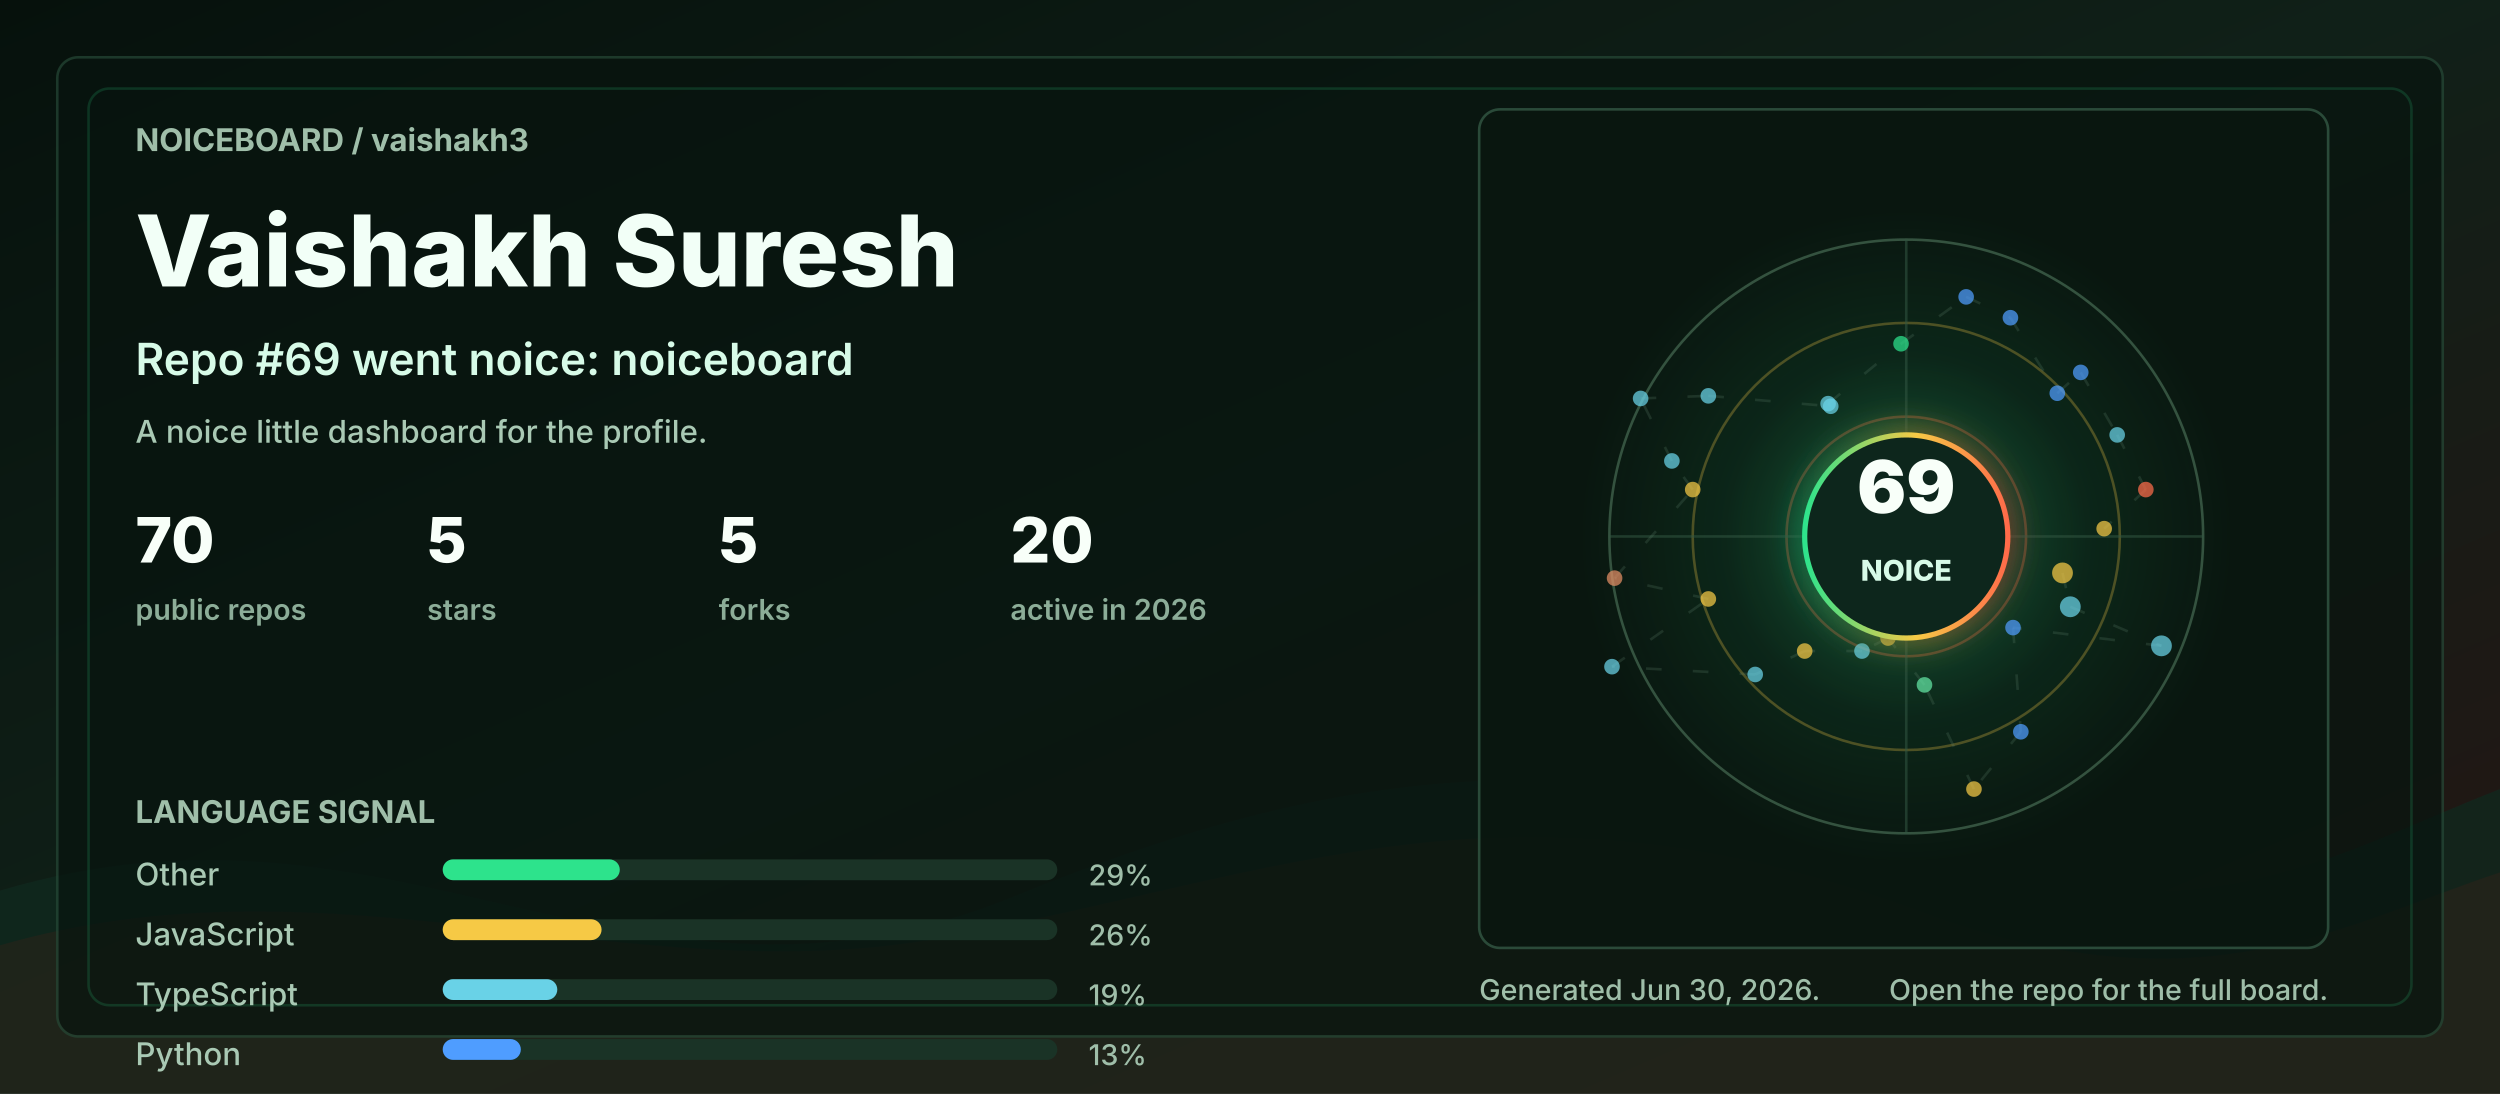
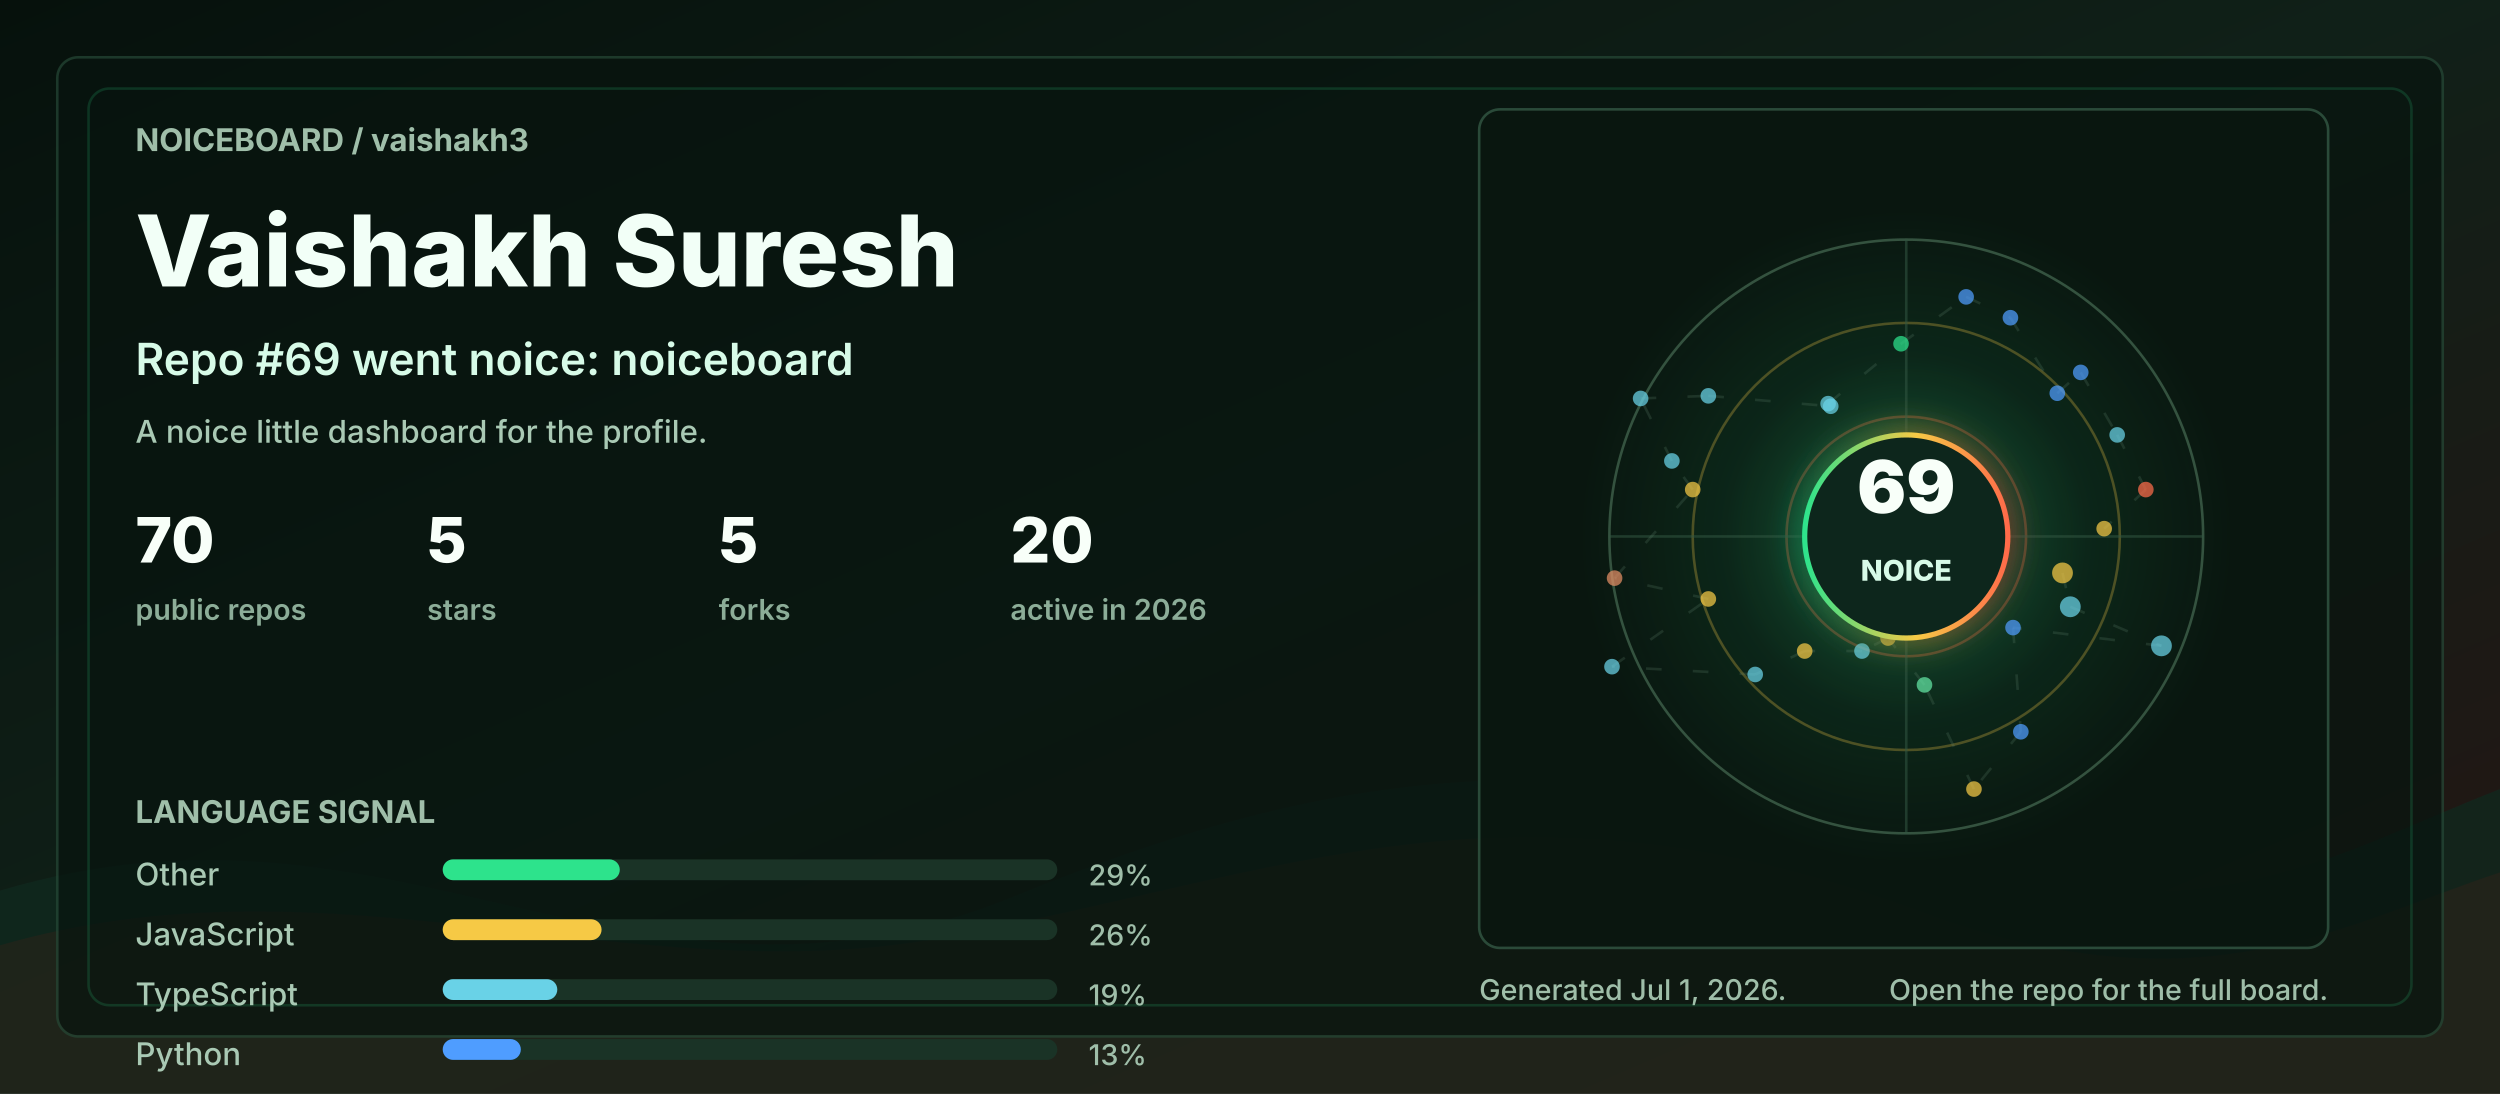
<svg xmlns="http://www.w3.org/2000/svg" width="960" height="420" viewBox="0 0 960 420" role="img" aria-labelledby="title desc">
  <defs>
    <linearGradient id="bg" x1="0" y1="0" x2="1" y2="1">
      <stop offset="0" stop-color="#06110c" />
      <stop offset="0.48" stop-color="#102018" />
      <stop offset="1" stop-color="#251513" />
    </linearGradient>
    <linearGradient id="accent" x1="0" y1="0" x2="1" y2="0">
      <stop offset="0" stop-color="#2de38c" />
      <stop offset="0.55" stop-color="#f6c945" />
      <stop offset="1" stop-color="#ff6b4a" />
    </linearGradient>
    <radialGradient id="halo" cx="50%" cy="50%" r="50%">
      <stop offset="0" stop-color="#2de38c" stop-opacity="0.36" />
      <stop offset="0.55" stop-color="#2de38c" stop-opacity="0.08" />
      <stop offset="1" stop-color="#2de38c" stop-opacity="0" />
    </radialGradient>
    <filter id="softGlow" x="-30%" y="-30%" width="160%" height="160%">
      <feGaussianBlur stdDeviation="6" result="blur" />
      <feMerge>
        <feMergeNode in="blur" />
        <feMergeNode in="SourceGraphic" />
      </feMerge>
    </filter>
    <style>
      .label { fill: #9fbea9; font: 700 12px ui-sans-serif, system-ui, -apple-system, BlinkMacSystemFont, "Segoe UI", sans-serif; letter-spacing: 0; }
      .tiny { fill: #9fbea9; font: 500 11px ui-sans-serif, system-ui, -apple-system, BlinkMacSystemFont, "Segoe UI", sans-serif; letter-spacing: 0; }
      .title { fill: #f2fff7; font: 800 38px ui-sans-serif, system-ui, -apple-system, BlinkMacSystemFont, "Segoe UI", sans-serif; letter-spacing: 0; }
      .subtitle { fill: #d7fbe8; font: 600 17px ui-sans-serif, system-ui, -apple-system, BlinkMacSystemFont, "Segoe UI", sans-serif; letter-spacing: 0; }
      .metric { fill: #f8fff9; font: 800 24px ui-sans-serif, system-ui, -apple-system, BlinkMacSystemFont, "Segoe UI", sans-serif; letter-spacing: 0; }
      .metric-label { fill: #8cad98; font: 600 11px ui-sans-serif, system-ui, -apple-system, BlinkMacSystemFont, "Segoe UI", sans-serif; letter-spacing: 0; }
      .repo { fill: #f8fff9; font: 750 16px ui-sans-serif, system-ui, -apple-system, BlinkMacSystemFont, "Segoe UI", sans-serif; letter-spacing: 0; }
      .muted { fill: #a9c9b4; font: 500 12px ui-sans-serif, system-ui, -apple-system, BlinkMacSystemFont, "Segoe UI", sans-serif; letter-spacing: 0; }
      .ring { animation: ring 9s linear infinite; transform-origin: 692px 206px; }
      .float { animation: float 5s ease-in-out infinite; }
      .pulse { animation: pulse 2.8s ease-in-out infinite; }
      .draw { stroke-dasharray: 6 12; animation: dash 13s linear infinite; }
      @keyframes ring { to { transform: rotate(360deg); } }
      @keyframes dash { to { stroke-dashoffset: -140; } }
      @keyframes pulse { 0%, 100% { opacity: .56; } 50% { opacity: 1; } }
      @keyframes float { 0%, 100% { transform: translateY(0); } 50% { transform: translateY(-7px); } }
      @media (prefers-reduced-motion: reduce) { * { animation: none !important; } }
    </style>
  </defs>
  <rect width="960" height="420" rx="0" fill="url(#bg)" />
  <path d="M0 342 C154 296 244 404 390 344 C520 291 615 284 754 330 C846 361 896 328 960 303 L960 420 L0 420 Z" fill="#10281e" opacity="0.78" />
  <path d="M0 363 C128 326 242 382 362 360 C493 336 581 292 738 350 C845 390 902 354 960 335 L960 420 L0 420 Z" fill="#3b1f17" opacity="0.34" />
  <rect x="22" y="22" width="916" height="376" rx="8" fill="#07130e" opacity="0.72" stroke="#244634" />
  <rect x="34" y="34" width="892" height="352" rx="8" fill="none" stroke="#2de38c" opacity="0.16" />
  <g transform="translate(52 58)">
    <text class="label" x="0" y="0">NOICEBOARD / vaishakh3</text>
    <text class="title" x="0" y="52">Vaishakh Suresh</text>
    <text class="subtitle" x="0" y="86">Repo #69 went noice: noiceboard</text>
    <text class="muted" x="0" y="112">A noice little dashboard for the profile.</text>
    <g transform="translate(0 158)">
      <g transform="translate(0 0)">
        <text class="metric" x="0" y="0">70</text>
        <text class="metric-label" x="0" y="22">public repos</text>
      </g>
      <g transform="translate(112 0)">
        <text class="metric" x="0" y="0">5</text>
        <text class="metric-label" x="0" y="22">stars</text>
      </g>
      <g transform="translate(224 0)">
        <text class="metric" x="0" y="0">5</text>
        <text class="metric-label" x="0" y="22">forks</text>
      </g>
      <g transform="translate(336 0)">
        <text class="metric" x="0" y="0">20</text>
        <text class="metric-label" x="0" y="22">active in 2026</text>
      </g>
    </g>
    <g transform="translate(0 258)">
      <text class="label" x="0" y="0">LANGUAGE SIGNAL</text>
      <g transform="translate(0 24)">
        <text class="muted" x="0" y="0">Other</text>
        <rect x="118" y="-10" width="236" height="8" rx="4" fill="#1a3326" />
        <rect x="118" y="-10" width="68" height="8" rx="4" fill="#2de38c" />
        <text class="tiny" x="366" y="0">29%</text>
      </g>
      <g transform="translate(0 47)">
        <text class="muted" x="0" y="0">JavaScript</text>
        <rect x="118" y="-10" width="236" height="8" rx="4" fill="#1a3326" />
        <rect x="118" y="-10" width="61" height="8" rx="4" fill="#f6c945" />
        <text class="tiny" x="366" y="0">26%</text>
      </g>
      <g transform="translate(0 70)">
        <text class="muted" x="0" y="0">TypeScript</text>
        <rect x="118" y="-10" width="236" height="8" rx="4" fill="#1a3326" />
        <rect x="118" y="-10" width="44" height="8" rx="4" fill="#69d2e7" />
        <text class="tiny" x="366" y="0">19%</text>
      </g>
      <g transform="translate(0 93)">
        <text class="muted" x="0" y="0">Python</text>
        <rect x="118" y="-10" width="236" height="8" rx="4" fill="#1a3326" />
        <rect x="118" y="-10" width="30" height="8" rx="4" fill="#4f9dff" />
        <text class="tiny" x="366" y="0">13%</text>
      </g>
    </g>
  </g>
  <g transform="translate(568 42)">
    <rect x="0" y="0" width="326" height="322" rx="8" fill="#08160f" opacity="0.82" stroke="#315642" />
    <circle cx="164" cy="164" r="126" fill="url(#halo)" class="pulse" />
    <circle cx="164" cy="164" r="114" fill="none" stroke="#34523f" stroke-width="1" />
    <circle cx="164" cy="164" r="82" fill="none" stroke="#f6c945" stroke-opacity="0.28" stroke-width="1" class="ring" />
    <circle cx="164" cy="164" r="46" fill="none" stroke="#ff6b4a" stroke-opacity="0.28" stroke-width="1" class="ring" />
    <line x1="50" y1="164" x2="278" y2="164" stroke="#315642" stroke-opacity="0.55" />
    <line x1="164" y1="50" x2="164" y2="278" stroke="#315642" stroke-opacity="0.55" />
    <line x1="224" y1="178" x2="227" y2="191" stroke="#5c7e68" stroke-opacity="0.24" stroke-width="1" class="draw" />
    <line x1="227" y1="191" x2="262" y2="206" stroke="#5c7e68" stroke-opacity="0.24" stroke-width="1" class="draw" />
    <line x1="262" y1="206" x2="205" y2="199" stroke="#5c7e68" stroke-opacity="0.24" stroke-width="1" class="draw" />
    <line x1="205" y1="199" x2="208" y2="239" stroke="#5c7e68" stroke-opacity="0.24" stroke-width="1" class="draw" />
    <line x1="208" y1="239" x2="190" y2="261" stroke="#5c7e68" stroke-opacity="0.24" stroke-width="1" class="draw" />
    <line x1="190" y1="261" x2="171" y2="221" stroke="#5c7e68" stroke-opacity="0.24" stroke-width="1" class="draw" />
    <line x1="171" y1="221" x2="157" y2="203" stroke="#5c7e68" stroke-opacity="0.24" stroke-width="1" class="draw" />
    <line x1="157" y1="203" x2="147" y2="208" stroke="#5c7e68" stroke-opacity="0.24" stroke-width="1" class="draw" />
    <line x1="147" y1="208" x2="125" y2="208" stroke="#5c7e68" stroke-opacity="0.24" stroke-width="1" class="draw" />
    <line x1="125" y1="208" x2="106" y2="217" stroke="#5c7e68" stroke-opacity="0.24" stroke-width="1" class="draw" />
    <line x1="106" y1="217" x2="51" y2="214" stroke="#5c7e68" stroke-opacity="0.24" stroke-width="1" class="draw" />
    <line x1="51" y1="214" x2="88" y2="188" stroke="#5c7e68" stroke-opacity="0.24" stroke-width="1" class="draw" />
    <line x1="88" y1="188" x2="52" y2="180" stroke="#5c7e68" stroke-opacity="0.24" stroke-width="1" class="draw" />
    <line x1="52" y1="180" x2="82" y2="146" stroke="#5c7e68" stroke-opacity="0.24" stroke-width="1" class="draw" />
    <line x1="82" y1="146" x2="74" y2="135" stroke="#5c7e68" stroke-opacity="0.24" stroke-width="1" class="draw" />
    <line x1="74" y1="135" x2="62" y2="111" stroke="#5c7e68" stroke-opacity="0.24" stroke-width="1" class="draw" />
    <line x1="62" y1="111" x2="88" y2="110" stroke="#5c7e68" stroke-opacity="0.24" stroke-width="1" class="draw" />
    <line x1="88" y1="110" x2="135" y2="114" stroke="#5c7e68" stroke-opacity="0.24" stroke-width="1" class="draw" />
    <line x1="135" y1="114" x2="134" y2="113" stroke="#5c7e68" stroke-opacity="0.24" stroke-width="1" class="draw" />
    <line x1="134" y1="113" x2="162" y2="90" stroke="#5c7e68" stroke-opacity="0.24" stroke-width="1" class="draw" />
    <line x1="162" y1="90" x2="187" y2="72" stroke="#5c7e68" stroke-opacity="0.24" stroke-width="1" class="draw" />
    <line x1="187" y1="72" x2="204" y2="80" stroke="#5c7e68" stroke-opacity="0.24" stroke-width="1" class="draw" />
    <line x1="204" y1="80" x2="222" y2="109" stroke="#5c7e68" stroke-opacity="0.24" stroke-width="1" class="draw" />
    <line x1="222" y1="109" x2="231" y2="101" stroke="#5c7e68" stroke-opacity="0.24" stroke-width="1" class="draw" />
    <line x1="231" y1="101" x2="245" y2="125" stroke="#5c7e68" stroke-opacity="0.24" stroke-width="1" class="draw" />
    <line x1="245" y1="125" x2="256" y2="146" stroke="#5c7e68" stroke-opacity="0.24" stroke-width="1" class="draw" />
    <line x1="256" y1="146" x2="240" y2="161" stroke="#5c7e68" stroke-opacity="0.24" stroke-width="1" class="draw" />
    <circle cx="224" cy="178" r="4" fill="#f6c945" opacity="0.72" class="pulse" />
    <circle cx="227" cy="191" r="4" fill="#69d2e7" opacity="0.72" class="" />
    <circle cx="262" cy="206" r="4" fill="#69d2e7" opacity="0.72" class="" />
    <circle cx="205" cy="199" r="3" fill="#4f9dff" opacity="0.72" class="pulse" />
    <circle cx="208" cy="239" r="3" fill="#4f9dff" opacity="0.72" class="" />
    <circle cx="190" cy="261" r="3" fill="#f6c945" opacity="0.72" class="" />
    <circle cx="171" cy="221" r="3" fill="#63e6a4" opacity="0.72" class="pulse" />
    <circle cx="157" cy="203" r="3" fill="#f6c945" opacity="0.72" class="" />
    <circle cx="147" cy="208" r="3" fill="#69d2e7" opacity="0.72" class="" />
    <circle cx="125" cy="208" r="3" fill="#f6c945" opacity="0.72" class="pulse" />
    <circle cx="106" cy="217" r="3" fill="#69d2e7" opacity="0.72" class="" />
    <circle cx="51" cy="214" r="3" fill="#69d2e7" opacity="0.72" class="" />
    <circle cx="88" cy="188" r="3" fill="#f6c945" opacity="0.72" class="pulse" />
    <circle cx="52" cy="180" r="3" fill="#e58f65" opacity="0.72" class="" />
    <circle cx="82" cy="146" r="3" fill="#f6c945" opacity="0.72" class="" />
    <circle cx="74" cy="135" r="3" fill="#69d2e7" opacity="0.72" class="pulse" />
    <circle cx="62" cy="111" r="3" fill="#69d2e7" opacity="0.72" class="" />
    <circle cx="88" cy="110" r="3" fill="#69d2e7" opacity="0.72" class="" />
    <circle cx="135" cy="114" r="3" fill="#69d2e7" opacity="0.72" class="pulse" />
    <circle cx="134" cy="113" r="3" fill="#69d2e7" opacity="0.72" class="" />
    <circle cx="162" cy="90" r="3" fill="#2de38c" opacity="0.72" class="" />
    <circle cx="187" cy="72" r="3" fill="#4f9dff" opacity="0.72" class="pulse" />
    <circle cx="204" cy="80" r="3" fill="#4f9dff" opacity="0.72" class="" />
    <circle cx="222" cy="109" r="3" fill="#4f9dff" opacity="0.72" class="" />
    <circle cx="231" cy="101" r="3" fill="#4f9dff" opacity="0.72" class="pulse" />
    <circle cx="245" cy="125" r="3" fill="#69d2e7" opacity="0.72" class="" />
    <circle cx="256" cy="146" r="3" fill="#ff6b4a" opacity="0.72" class="" />
    <circle cx="240" cy="161" r="3" fill="#f6c945" opacity="0.72" class="pulse" />
    <g class="float">
      <circle cx="164" cy="164" r="39" fill="#0e261b" stroke="url(#accent)" stroke-width="2" filter="url(#softGlow)" />
      <text x="164" y="155" fill="#f8fff9" text-anchor="middle" font-family="ui-sans-serif, system-ui, -apple-system, BlinkMacSystemFont, Segoe UI, sans-serif" font-size="28" font-weight="900" letter-spacing="0">69</text>
      <text x="164" y="181" fill="#d7fbe8" text-anchor="middle" font-family="ui-sans-serif, system-ui, -apple-system, BlinkMacSystemFont, Segoe UI, sans-serif" font-size="11" font-weight="800" letter-spacing="0">NOICE</text>
    </g>
  </g>
  <g transform="translate(568 384)">
-     <text class="tiny" x="0" y="0">Generated Jun 30, 2026.</text>
+     <text class="tiny" x="0" y="0">Generated Jul 1, 2026.</text>
    <text class="tiny" x="326" y="0" text-anchor="end">Open the repo for the full board.</text>
  </g>
</svg>
